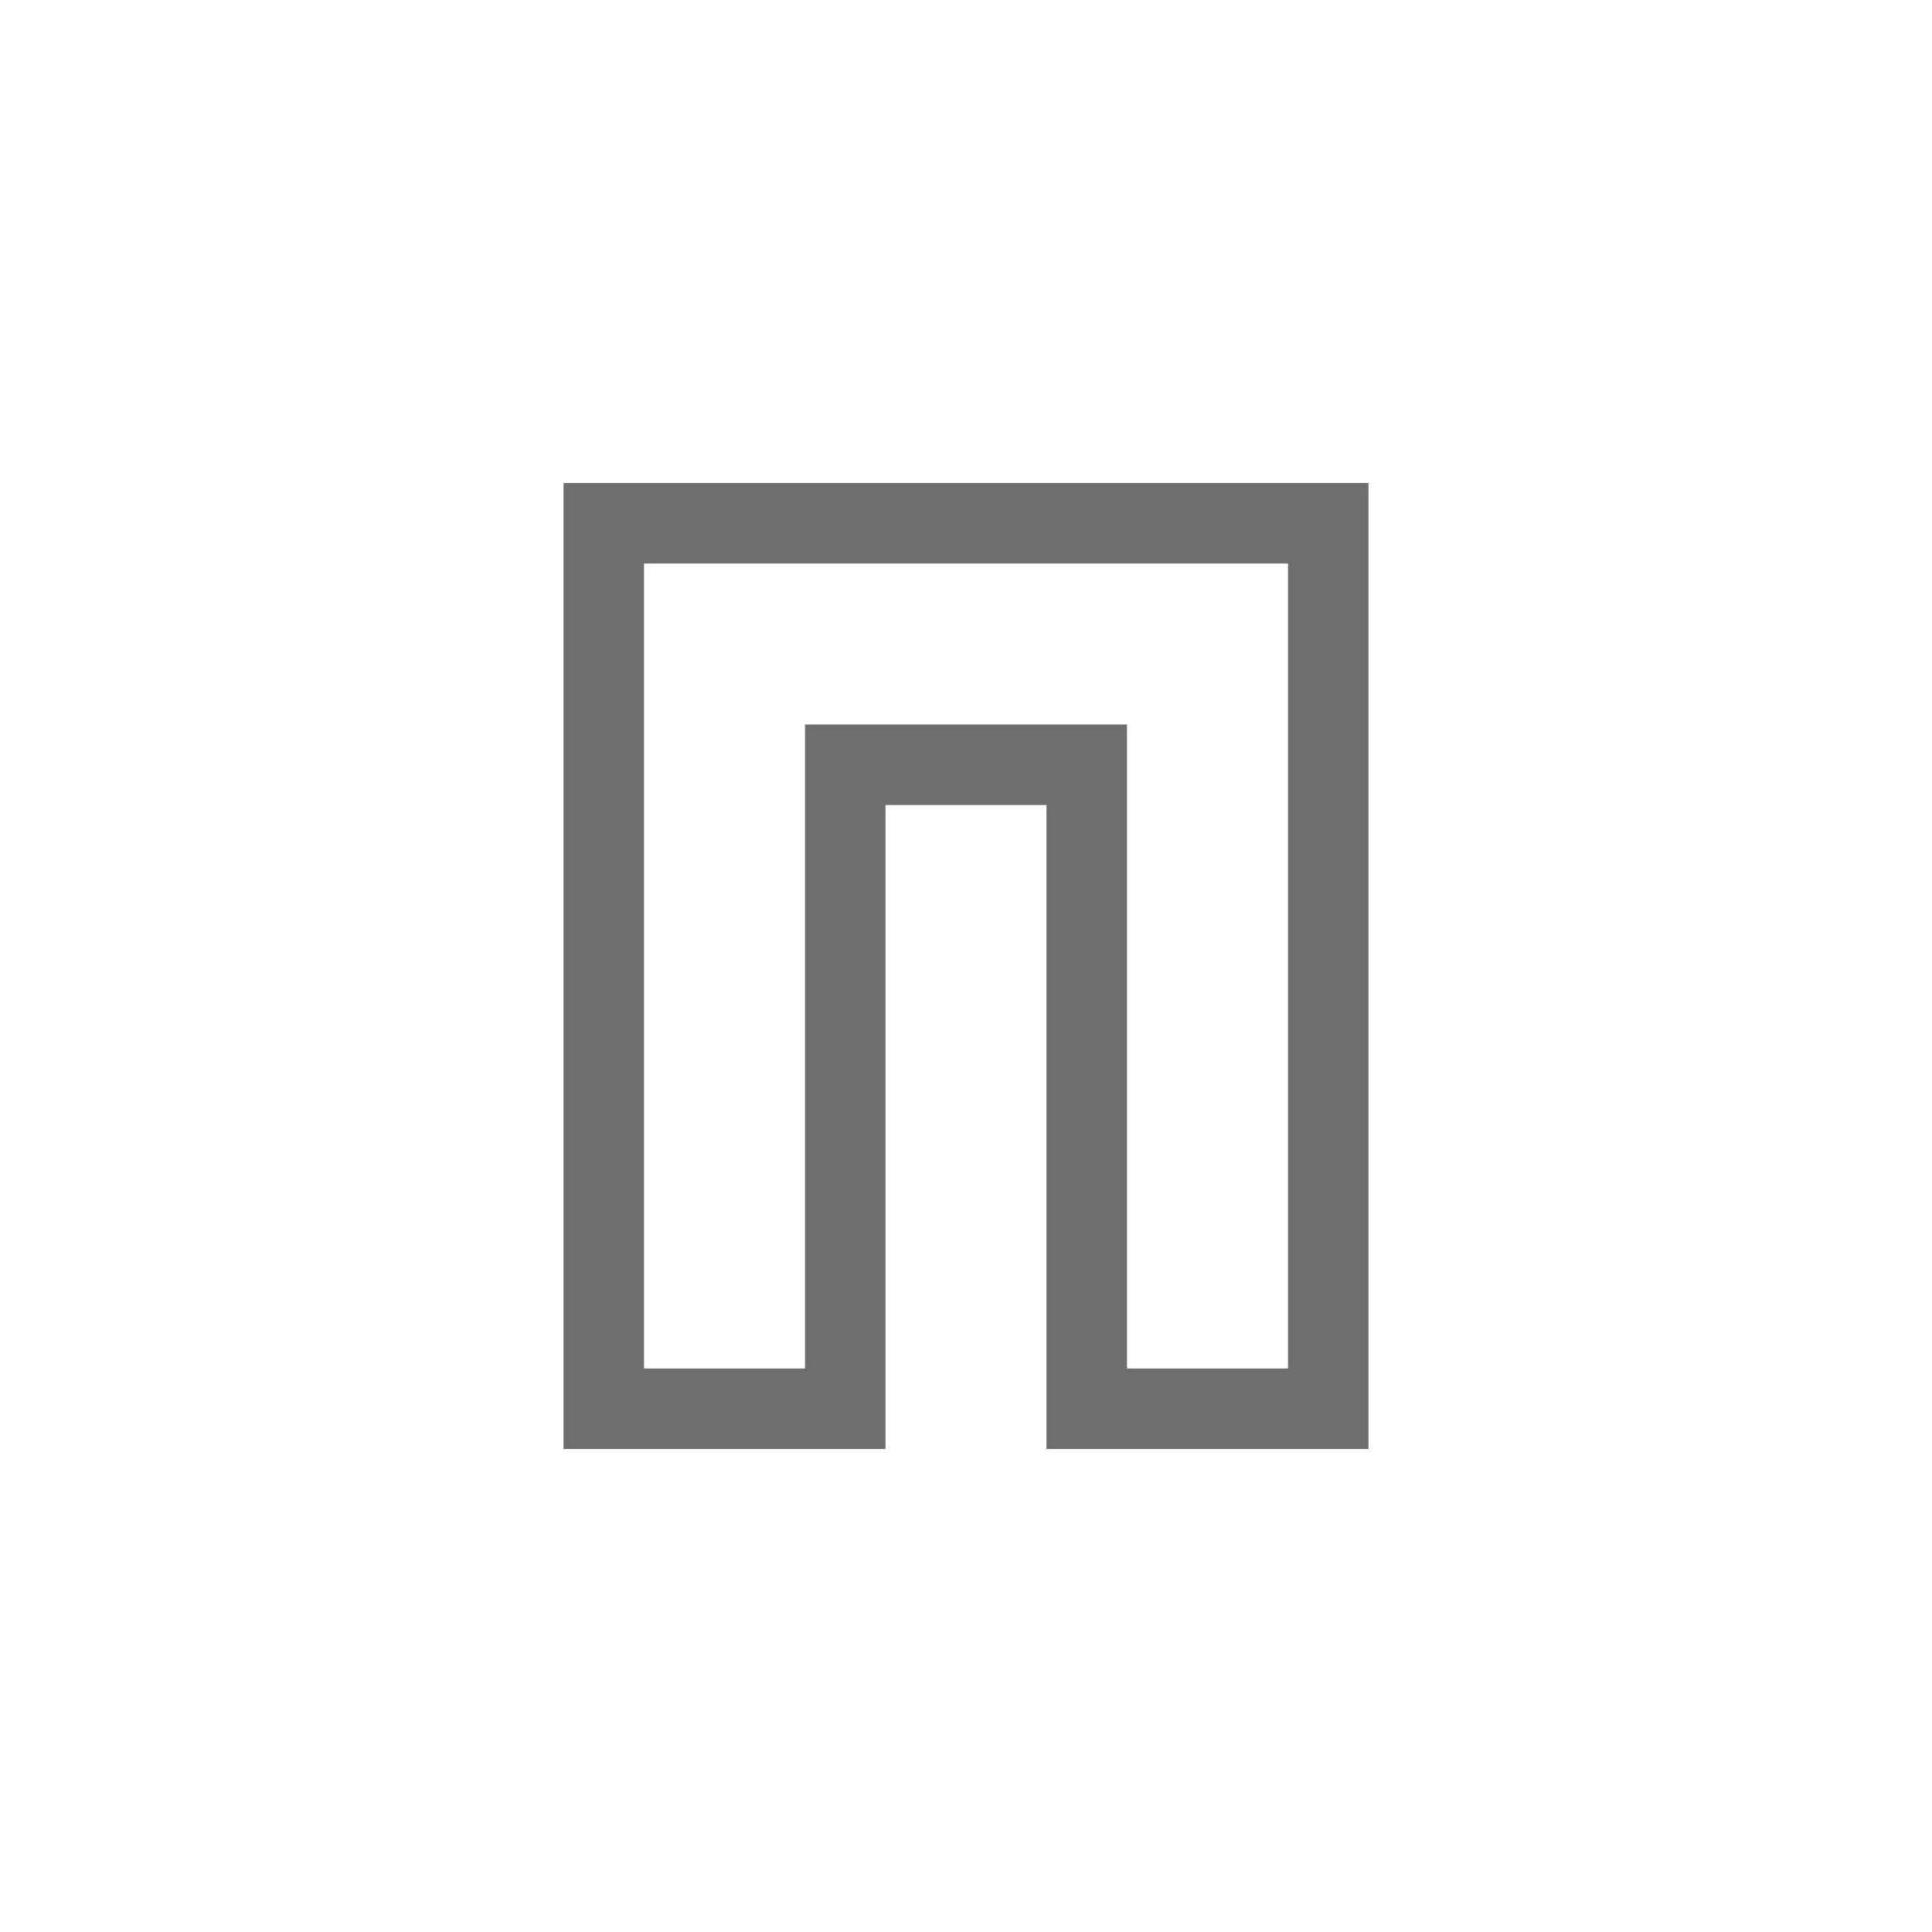
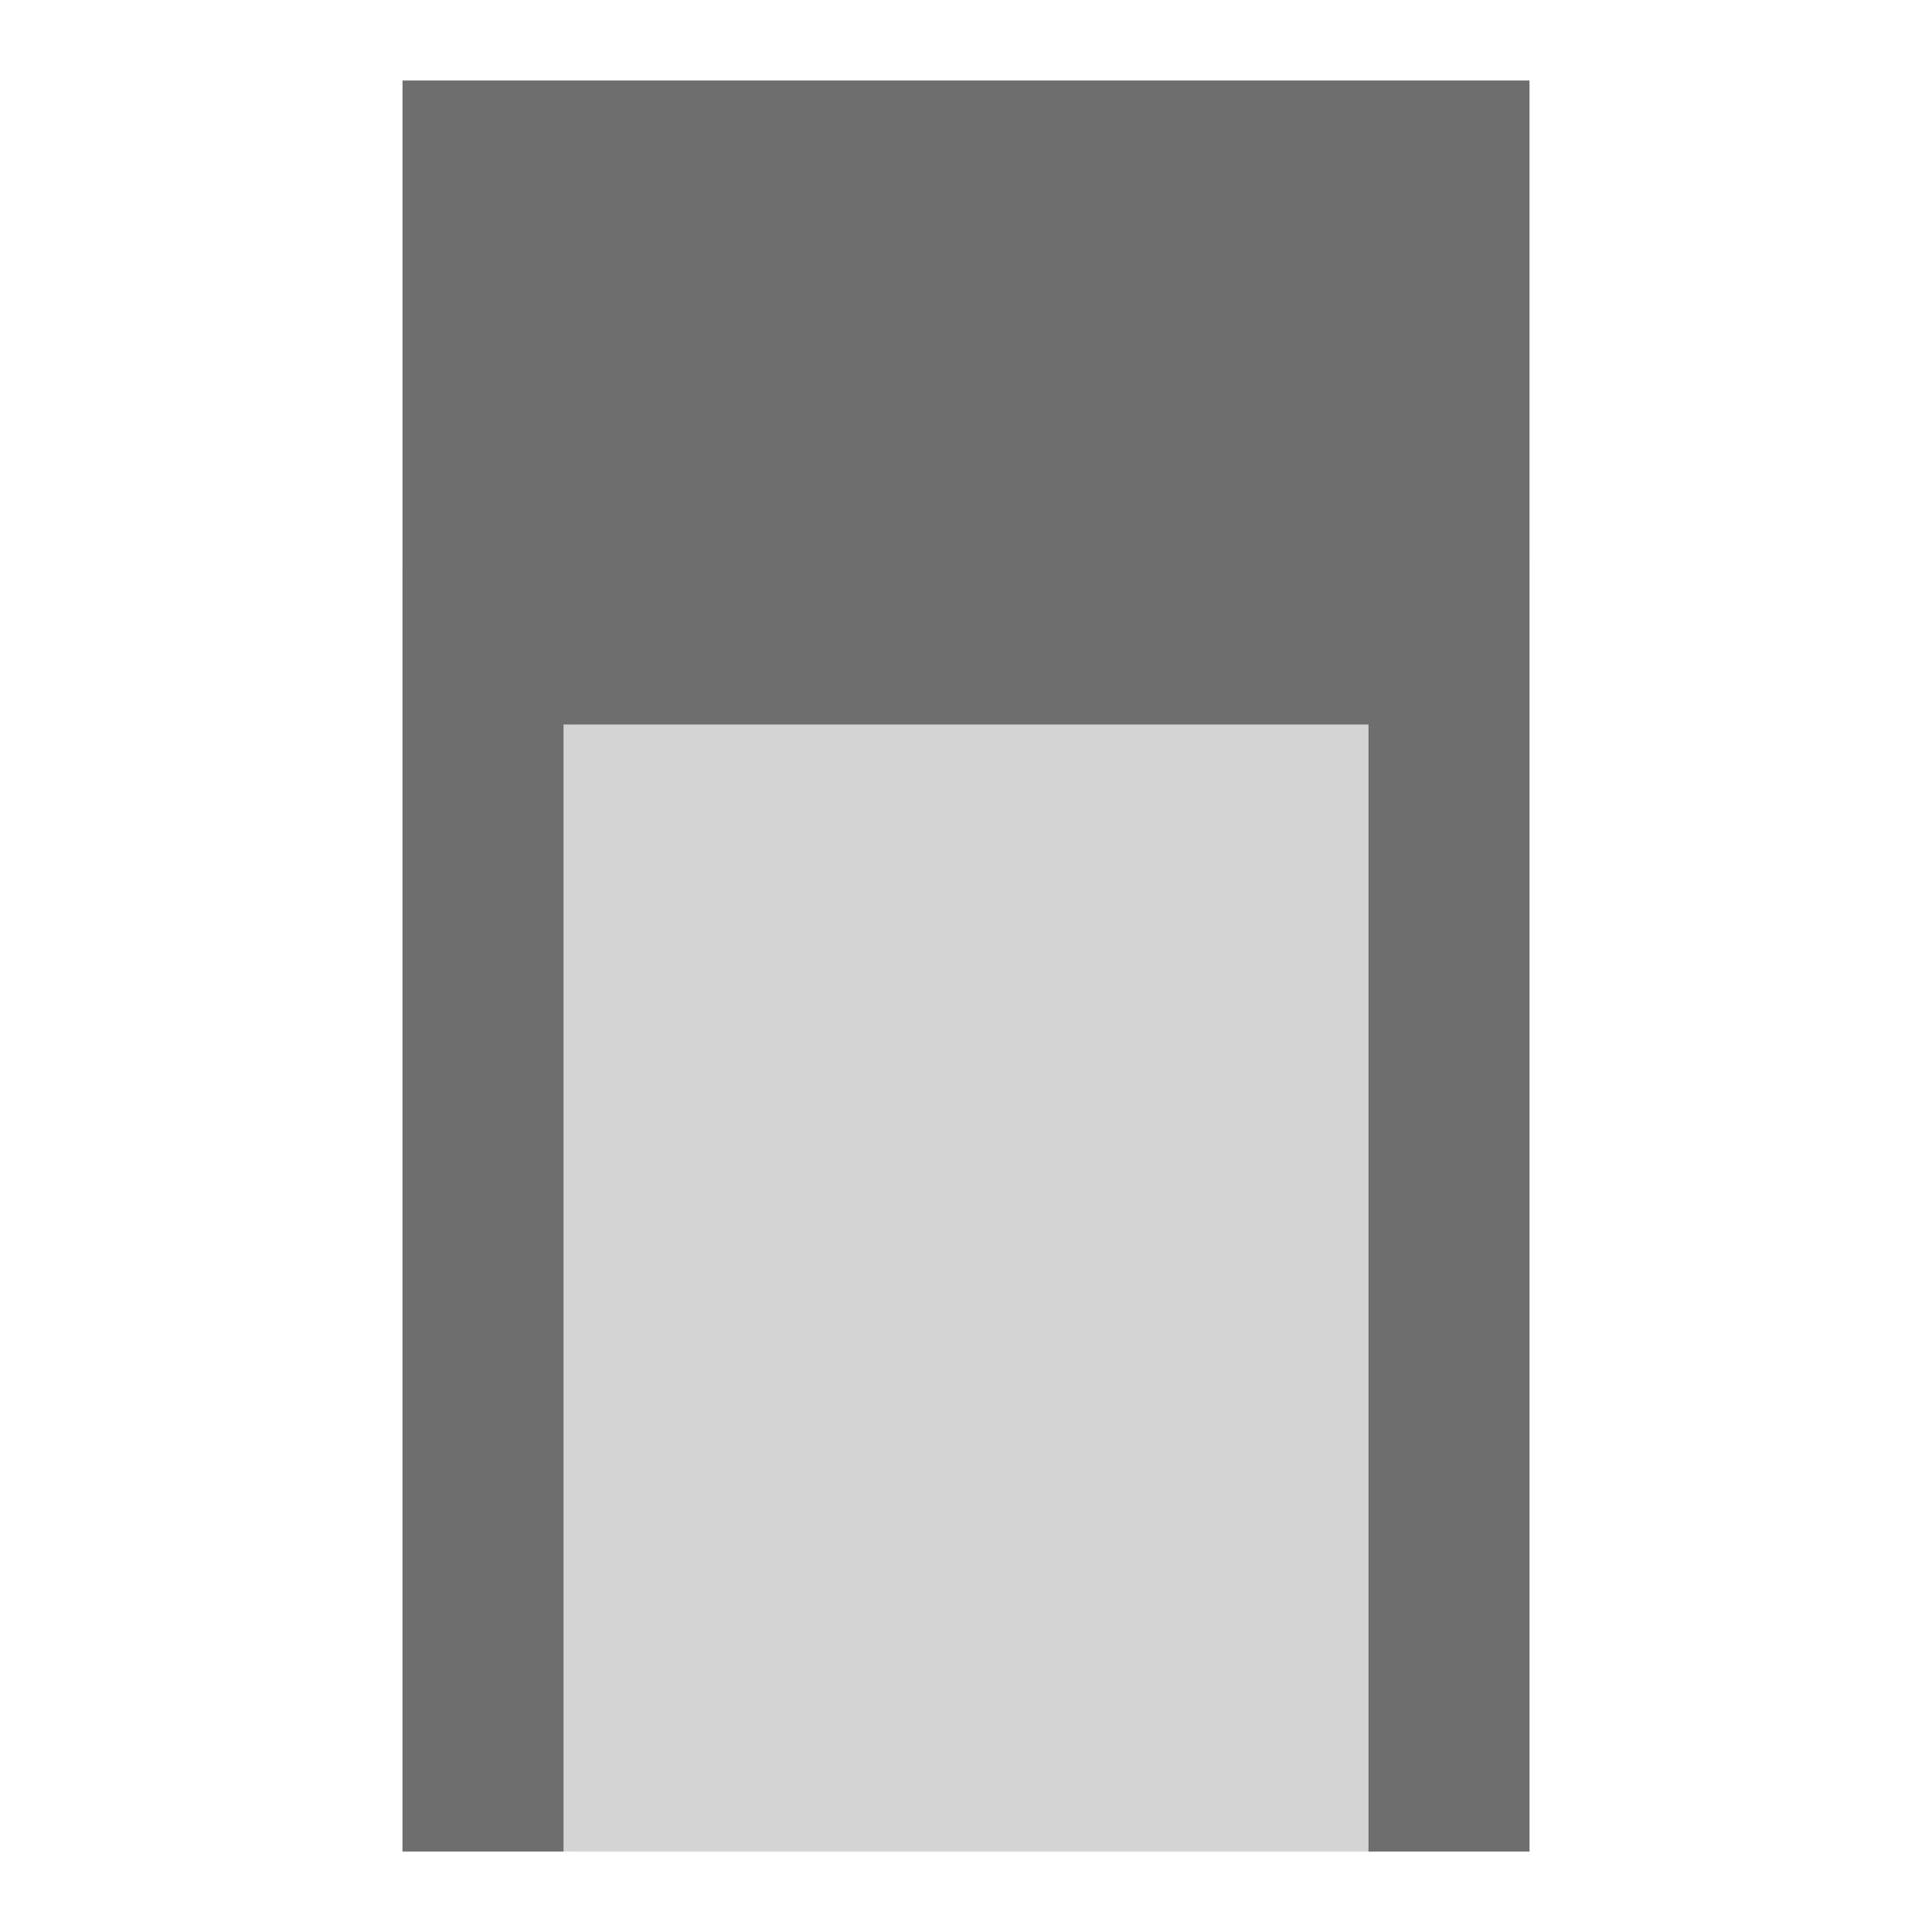
- <svg xmlns="http://www.w3.org/2000/svg" width="24" height="24" viewBox="0 0 24 24">
+ <svg xmlns="http://www.w3.org/2000/svg" width="24" height="24" version="1.1">
  <defs>
    <style id="current-color-scheme" type="text/css">
   .ColorScheme-Text { color:#6e6e6e; } .ColorScheme-Highlight { color:#4285f4; }
  </style>
  </defs>
-   <path style="fill:currentColor" class="ColorScheme-Text" d="M 3 2 L 3 14 L 7 14 L 7 6 L 9 6 L 9 14 L 13 14 L 13 2 L 3 2 z M 4 3 L 12 3 L 12 13 L 10 13 L 10 5 L 6 5 L 6 13 L 4 13 L 4 3 z" transform="translate(4 4)" />
+   <path style="opacity:0.3;fill:currentColor" class="ColorScheme-Text" d="M 5,7 H 19 V 23 H 5 Z" />
+   <path style="fill:currentColor" class="ColorScheme-Text" d="M 5,1 V 23 H 7 V 9 H 17 V 23 H 19 V 1 Z" />
</svg>
